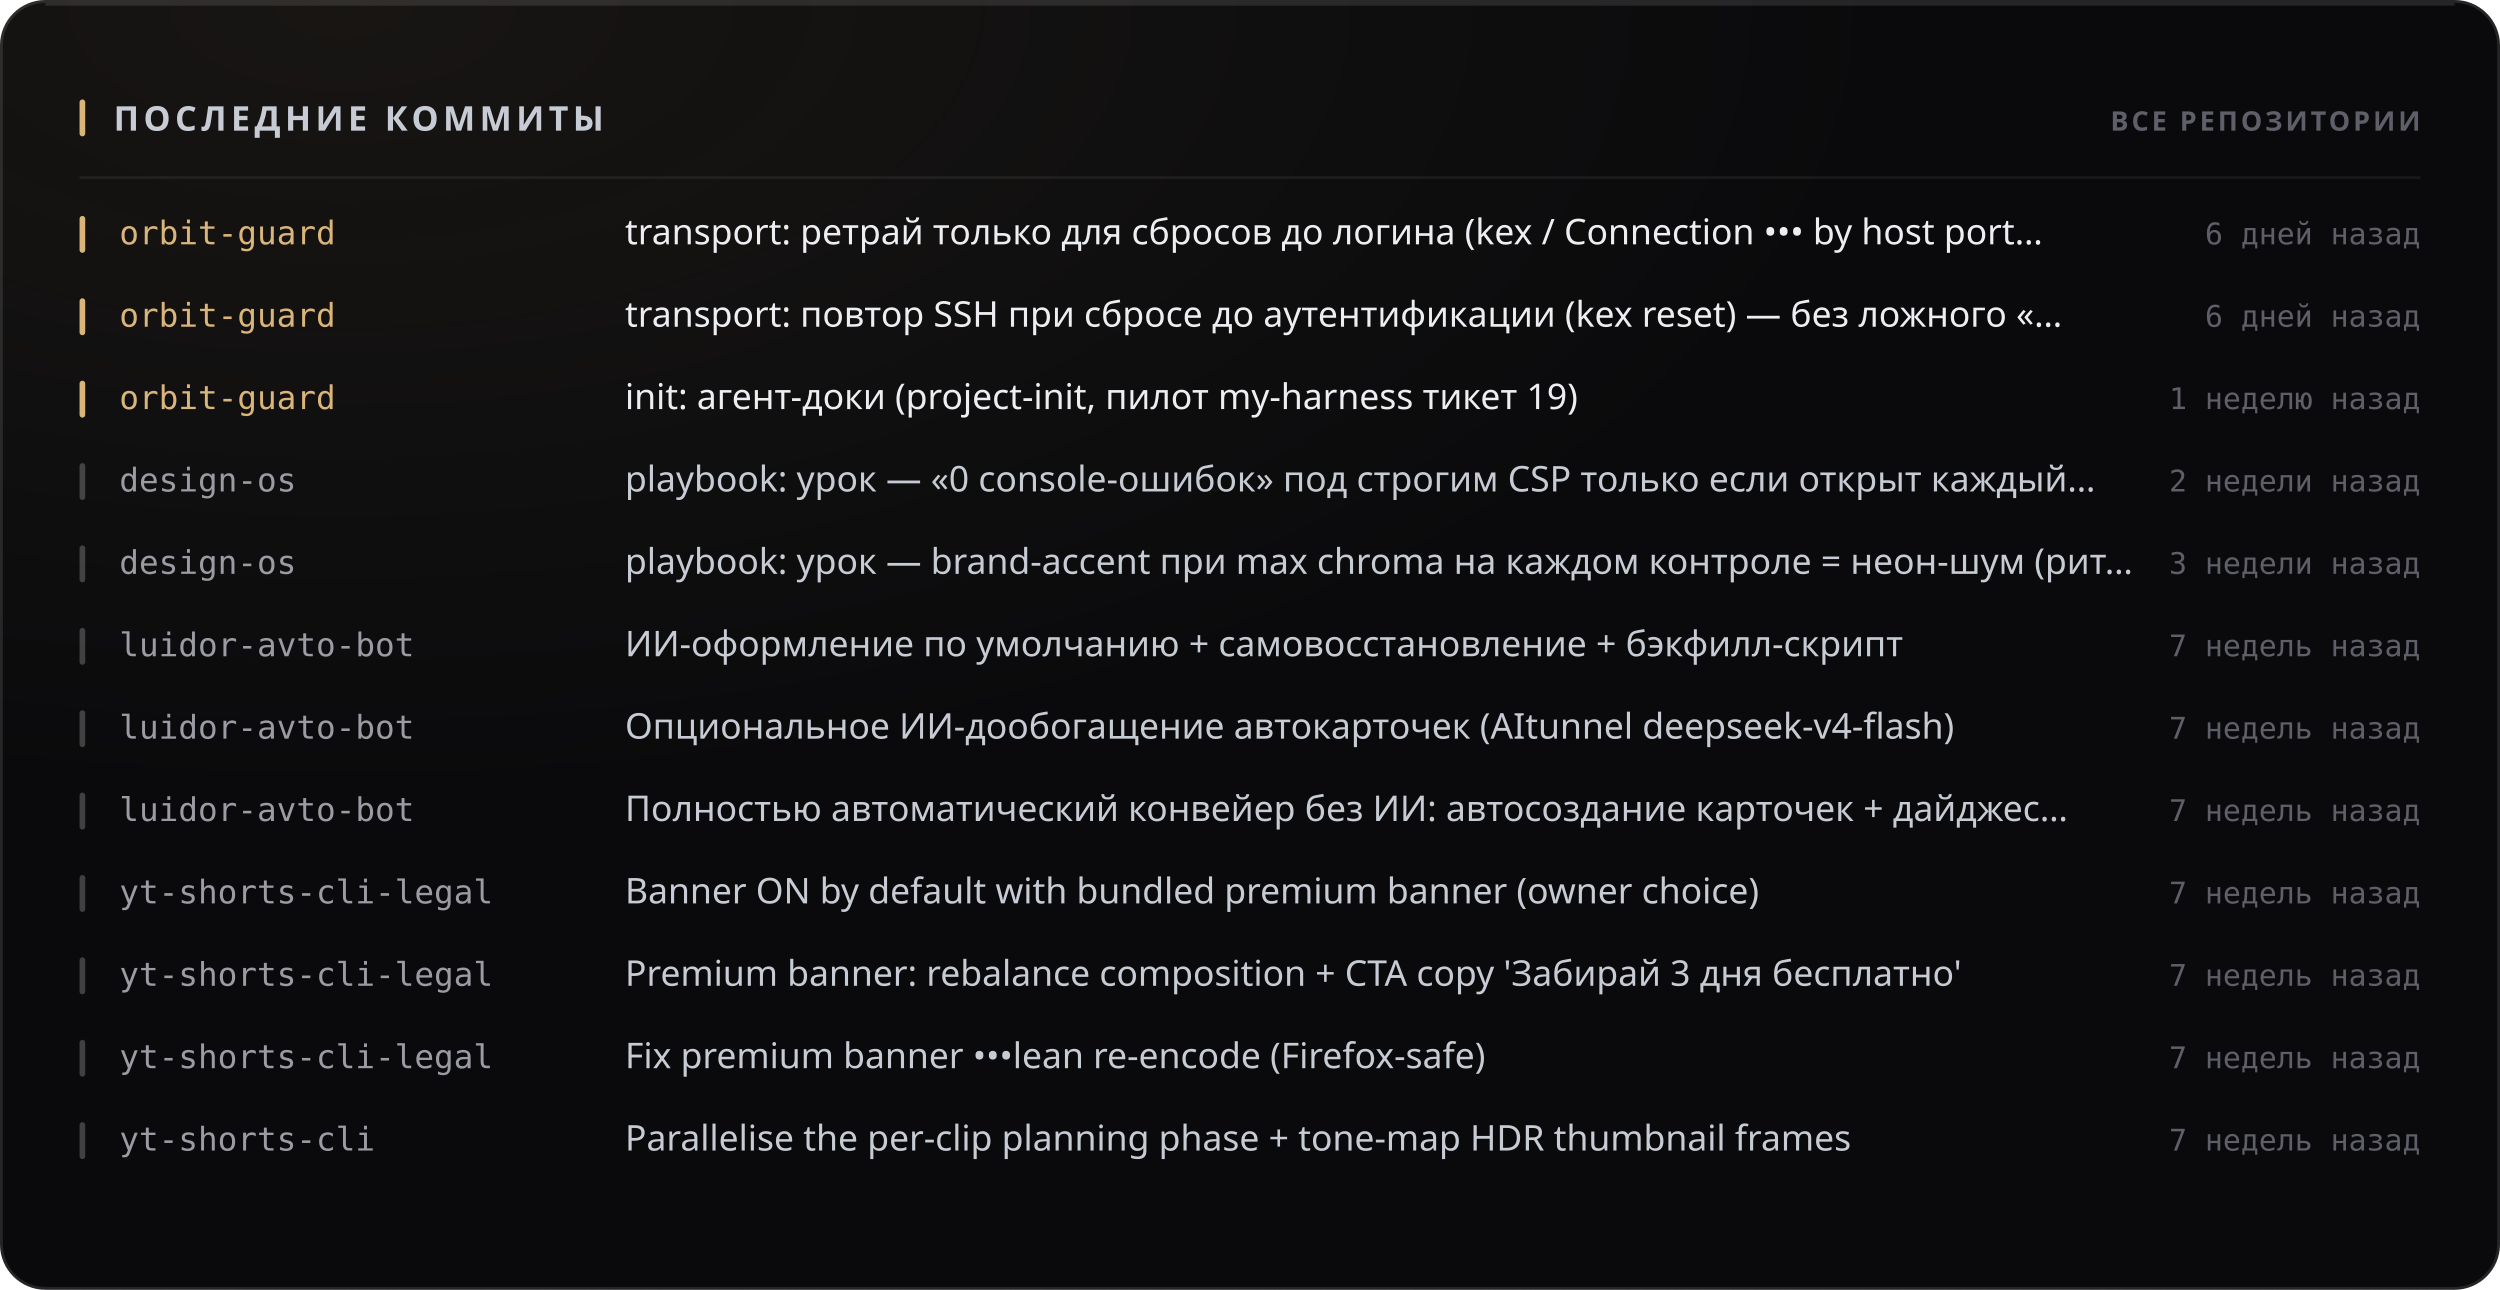
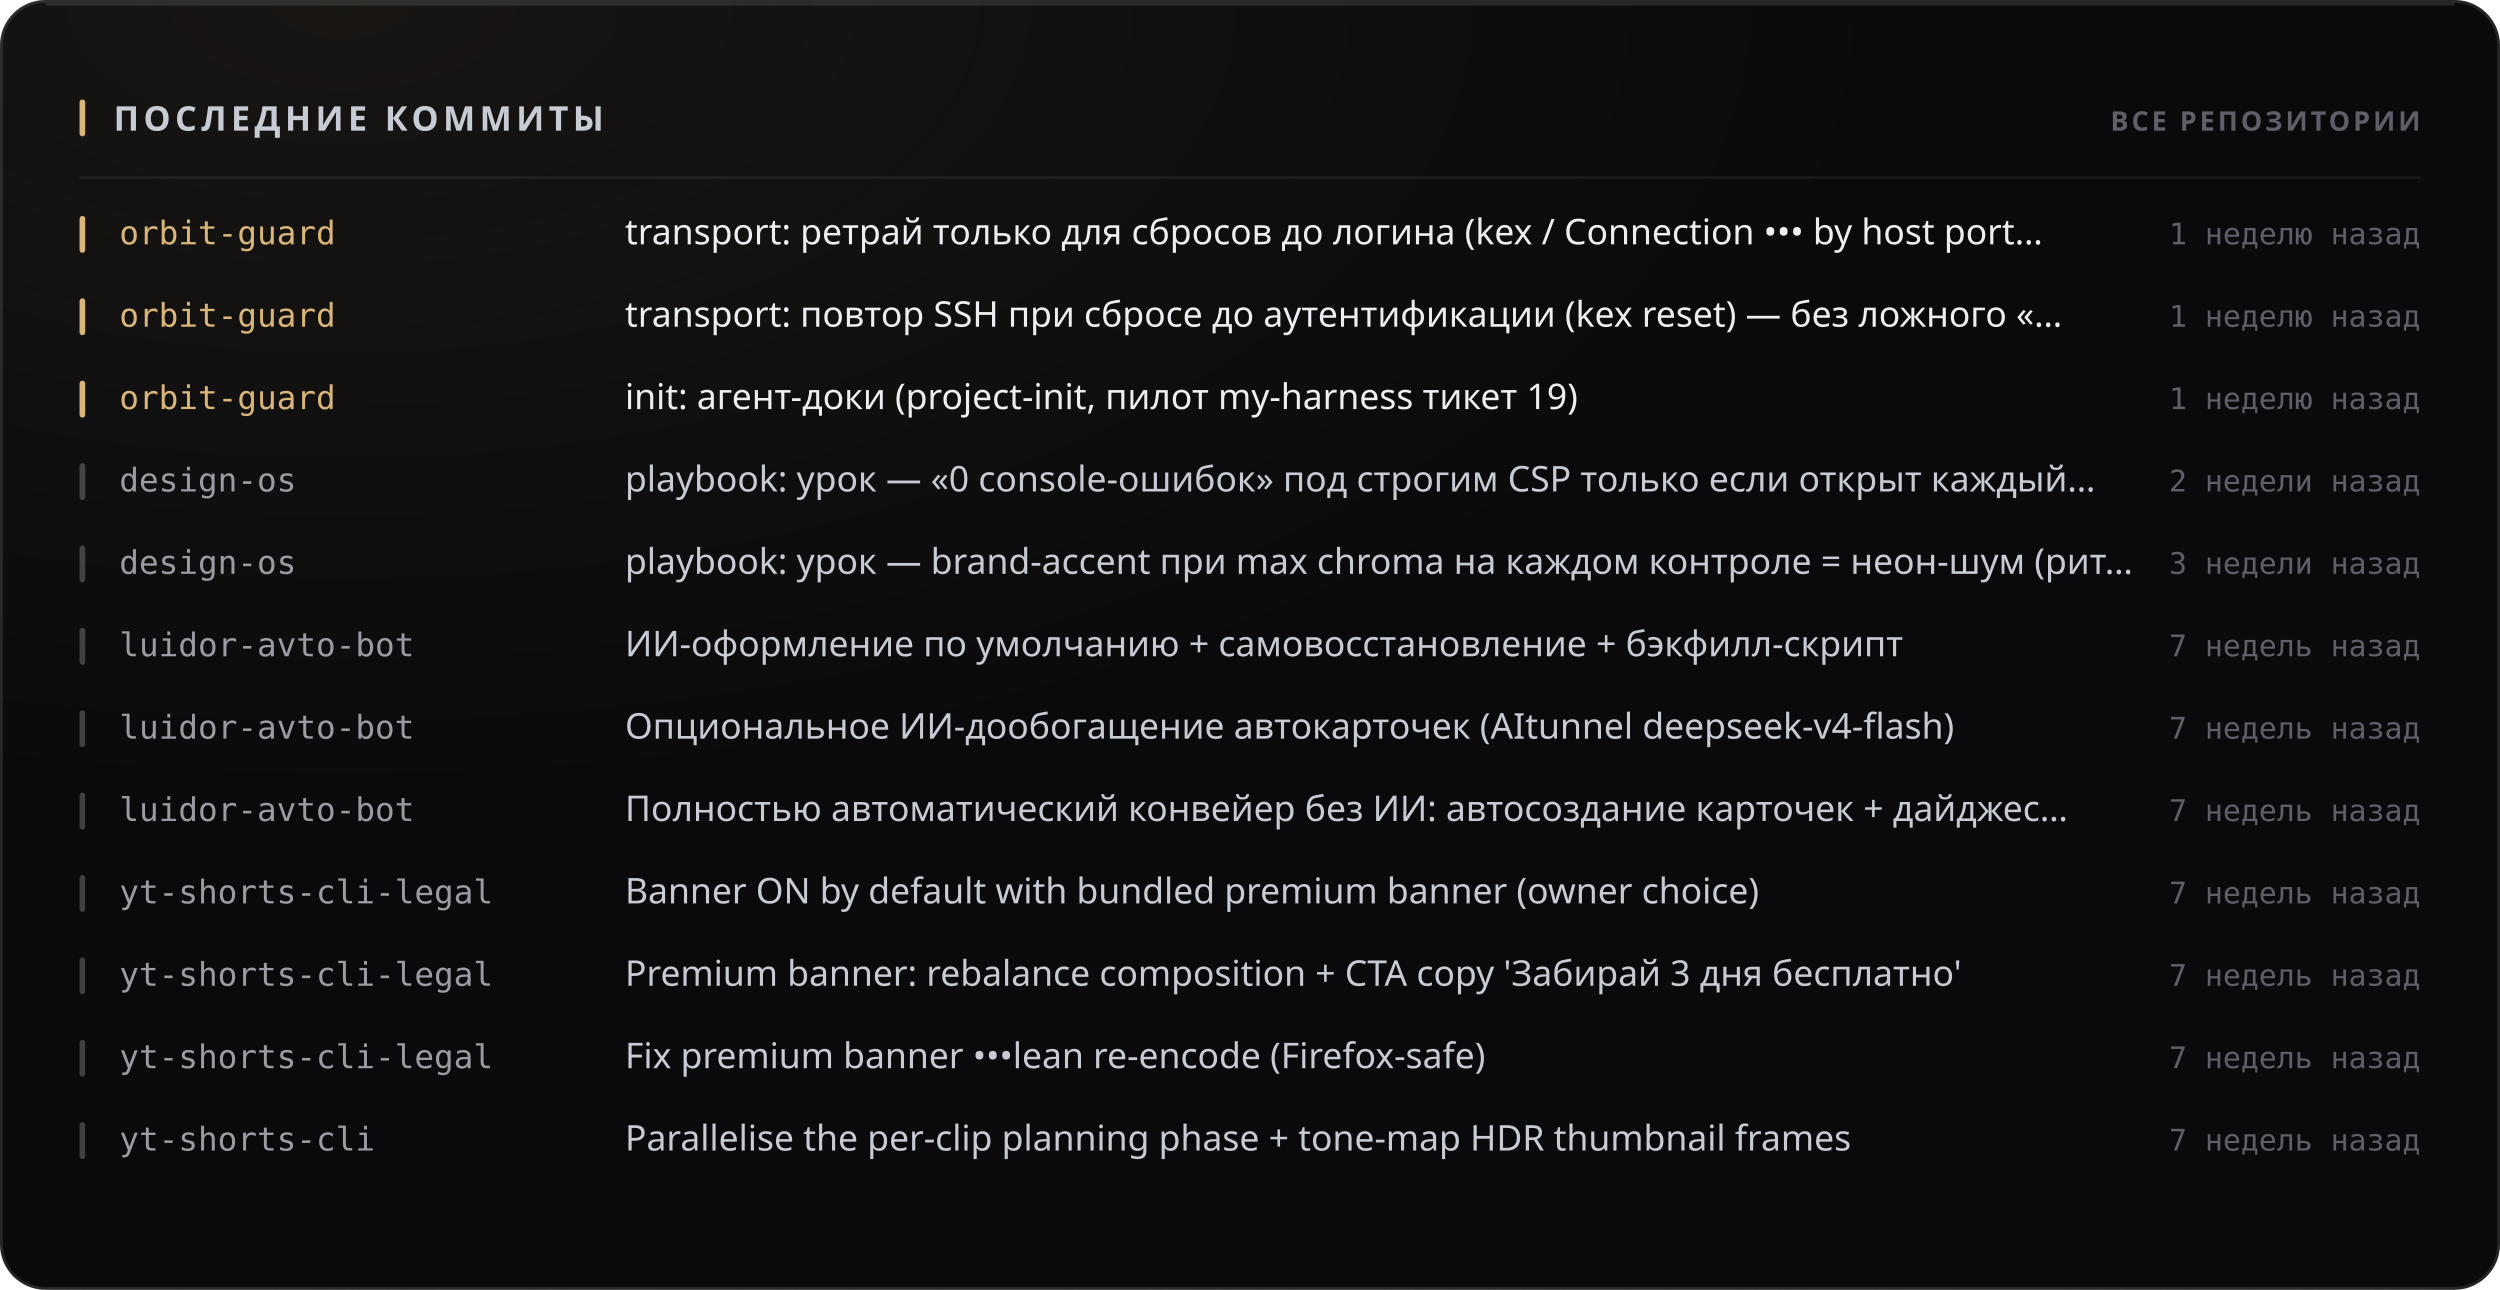
<svg xmlns="http://www.w3.org/2000/svg" width="880" height="454" viewBox="0 0 880 454" role="img">
  <style>
  text { font-family: -apple-system, BlinkMacSystemFont, 'Segoe UI', 'Noto Sans', Helvetica, Arial, sans-serif; }
  .mono { font-family: ui-monospace, 'SF Mono', 'Cascadia Mono', 'DejaVu Sans Mono', Menlo, Consolas, monospace; font-variant-numeric: tabular-nums; }
  .caps { letter-spacing: .1em; text-transform: uppercase; }

  @keyframes sheen  { from { transform: translateX(-120%); } to { transform: translateX(260%); } }
  @keyframes rise   { from { opacity: 0; transform: translateY(6px); } to { opacity: 1; transform: none; } }
  @keyframes slide  { from { opacity: 0; transform: translateX(-8px); } to { opacity: 1; transform: none; } }
  @keyframes grow   { from { transform: scaleY(0); } to { transform: scaleY(1); } }
  @keyframes widen  { from { transform: scaleX(0); } to { transform: scaleX(1); } }
  @keyframes draw   { from { stroke-dashoffset: 200; } to { stroke-dashoffset: 0; } }

  .sheen { animation: sheen 5.5s cubic-bezier(.45,0,.2,1) infinite; }
  .rise  { animation: rise .5s cubic-bezier(.16,1,.3,1) both; }
  .slide { animation: slide .42s cubic-bezier(.16,1,.3,1) both; }
  .bar   { transform-box: fill-box; transform-origin: 50% 100%;
           animation: grow .62s cubic-bezier(.16,1,.3,1) both; }
  .fill  { transform-box: fill-box; transform-origin: 0% 50%;
           animation: widen .8s cubic-bezier(.16,1,.3,1) both; }
  /* The hidden start state lives in the keyframes, never in the static rule.
     A renderer that ignores CSS animations then falls back to the FINISHED
     state — a drawn line, visible text — instead of an empty panel. */
  .spark { stroke-dasharray: 200;
           animation: draw 1.1s cubic-bezier(.16,1,.3,1) both; }

  @media (prefers-reduced-motion: reduce) {
    .sheen { animation: none; opacity: 0; }
    .rise, .slide, .bar, .fill, .spark { animation: none; opacity: 1; transform: none;
                                         stroke-dashoffset: 0; }
  }</style>
  <defs>
    <filter id="grain1" x="0" y="0" width="100%" height="100%">
      <feTurbulence type="fractalNoise" baseFrequency="0.82" numOctaves="3" stitchTiles="stitch" />
      <feColorMatrix type="saturate" values="0" />
    </filter>
    <radialGradient id="wash2" cx="14%" cy="0%" r="62%">
      <stop offset="0%" stop-color="#d9b57a" stop-opacity="0.07" />
      <stop offset="100%" stop-color="#d9b57a" stop-opacity="0" />
    </radialGradient>
  </defs>
  <rect width="880" height="454" rx="16" fill="#0a0a0c" />
  <rect width="880" height="454" rx="16" fill="url(#wash2)" />
  <rect width="880" height="454" rx="16" filter="url(#grain1)" opacity="0.05" style="mix-blend-mode:overlay" />
  <rect x=".5" y=".5" width="879" height="453" rx="15.5" fill="none" stroke="rgba(255,255,255,0.11)" />
  <path d="M16 1.5 H864" stroke="rgba(255,255,255,0.112)" stroke-width="1" fill="none" />
  <rect x="28" y="35" width="2" height="13" rx="1" fill="#d9b57a" />
  <text x="40" y="46" font-size="12" font-weight="700" fill="#c7cbd4" letter-spacing="0.13em">ПОСЛЕДНИЕ КОММИТЫ</text>
  <text x="852" y="46" font-size="9.5" font-weight="600" fill="#5e5f68" text-anchor="end" letter-spacing="0.11em">ВСЕ РЕПОЗИТОРИИ</text>
  <path d="M28 62.5 H852" stroke="rgba(255,255,255,0.06)" stroke-width="1" />
  <g class="slide" opacity="1" style="">
    <rect x="28" y="76" width="2" height="13" rx="1" fill="#d9b57a" />
    <text x="42" y="86" font-size="11.5" font-weight="500" fill="#d9b57a" class="mono">orbit-guard</text>
    <text x="220" y="86" font-size="12.5" font-weight="400" fill="#edeef2">transport: ретрай только для сбросов до логина (kex / Connection ••• by host port…</text>
-     <text x="852" y="86" font-size="10.5" font-weight="400" fill="#5e5f68" text-anchor="end" class="mono">6 дней назад</text>
+     <text x="852" y="86" font-size="10.5" font-weight="400" fill="#5e5f68" text-anchor="end" class="mono">1 неделю назад</text>
  </g>
  <g class="slide" opacity="1" style=" animation-delay:0.022s;">
    <rect x="28" y="105" width="2" height="13" rx="1" fill="#d9b57a" />
    <text x="42" y="115" font-size="11.5" font-weight="500" fill="#d9b57a" class="mono">orbit-guard</text>
    <text x="220" y="115" font-size="12.5" font-weight="400" fill="#edeef2">transport: повтор SSH при сбросе до аутентификации (kex reset) — без ложного «…</text>
-     <text x="852" y="115" font-size="10.5" font-weight="400" fill="#5e5f68" text-anchor="end" class="mono">6 дней назад</text>
+     <text x="852" y="115" font-size="10.5" font-weight="400" fill="#5e5f68" text-anchor="end" class="mono">1 неделю назад</text>
  </g>
  <g class="slide" opacity="1" style=" animation-delay:0.044s;">
    <rect x="28" y="134" width="2" height="13" rx="1" fill="#d9b57a" />
    <text x="42" y="144" font-size="11.5" font-weight="500" fill="#d9b57a" class="mono">orbit-guard</text>
    <text x="220" y="144" font-size="12.5" font-weight="400" fill="#edeef2">init: агент-доки (project-init, пилот my-harness тикет 19)</text>
    <text x="852" y="144" font-size="10.5" font-weight="400" fill="#5e5f68" text-anchor="end" class="mono">1 неделю назад</text>
  </g>
  <g class="slide" opacity="1" style=" animation-delay:0.066s;">
    <rect x="28" y="163" width="2" height="13" rx="1" fill="rgba(255,255,255,0.22)" />
    <text x="42" y="173" font-size="11.5" font-weight="500" fill="#9a9ba3" class="mono">design-os</text>
    <text x="220" y="173" font-size="12.5" font-weight="400" fill="#c7cbd4">playbook: урок — «0 console-ошибок» под строгим CSP только если открыт каждый…</text>
    <text x="852" y="173" font-size="10.5" font-weight="400" fill="#5e5f68" text-anchor="end" class="mono">2 недели назад</text>
  </g>
  <g class="slide" opacity="1" style=" animation-delay:0.088s;">
    <rect x="28" y="192" width="2" height="13" rx="1" fill="rgba(255,255,255,0.22)" />
    <text x="42" y="202" font-size="11.5" font-weight="500" fill="#9a9ba3" class="mono">design-os</text>
    <text x="220" y="202" font-size="12.5" font-weight="400" fill="#c7cbd4">playbook: урок — brand-accent при max chroma на каждом контроле = неон-шум (рит…</text>
    <text x="852" y="202" font-size="10.5" font-weight="400" fill="#5e5f68" text-anchor="end" class="mono">3 недели назад</text>
  </g>
  <g class="slide" opacity="1" style=" animation-delay:0.110s;">
    <rect x="28" y="221" width="2" height="13" rx="1" fill="rgba(255,255,255,0.22)" />
    <text x="42" y="231" font-size="11.5" font-weight="500" fill="#9a9ba3" class="mono">luidor-avto-bot</text>
    <text x="220" y="231" font-size="12.5" font-weight="400" fill="#c7cbd4">ИИ-оформление по умолчанию + самовосстановление + бэкфилл-скрипт</text>
    <text x="852" y="231" font-size="10.5" font-weight="400" fill="#5e5f68" text-anchor="end" class="mono">7 недель назад</text>
  </g>
  <g class="slide" opacity="1" style=" animation-delay:0.132s;">
    <rect x="28" y="250" width="2" height="13" rx="1" fill="rgba(255,255,255,0.22)" />
    <text x="42" y="260" font-size="11.5" font-weight="500" fill="#9a9ba3" class="mono">luidor-avto-bot</text>
    <text x="220" y="260" font-size="12.5" font-weight="400" fill="#c7cbd4">Опциональное ИИ-дообогащение автокарточек (AItunnel deepseek-v4-flash)</text>
    <text x="852" y="260" font-size="10.5" font-weight="400" fill="#5e5f68" text-anchor="end" class="mono">7 недель назад</text>
  </g>
  <g class="slide" opacity="1" style=" animation-delay:0.154s;">
    <rect x="28" y="279" width="2" height="13" rx="1" fill="rgba(255,255,255,0.22)" />
    <text x="42" y="289" font-size="11.5" font-weight="500" fill="#9a9ba3" class="mono">luidor-avto-bot</text>
    <text x="220" y="289" font-size="12.5" font-weight="400" fill="#c7cbd4">Полностью автоматический конвейер без ИИ: автосоздание карточек + дайджес…</text>
    <text x="852" y="289" font-size="10.5" font-weight="400" fill="#5e5f68" text-anchor="end" class="mono">7 недель назад</text>
  </g>
  <g class="slide" opacity="1" style=" animation-delay:0.176s;">
    <rect x="28" y="308" width="2" height="13" rx="1" fill="rgba(255,255,255,0.22)" />
    <text x="42" y="318" font-size="11.5" font-weight="500" fill="#9a9ba3" class="mono">yt-shorts-cli-legal</text>
    <text x="220" y="318" font-size="12.5" font-weight="400" fill="#c7cbd4">Banner ON by default with bundled premium banner (owner choice)</text>
    <text x="852" y="318" font-size="10.5" font-weight="400" fill="#5e5f68" text-anchor="end" class="mono">7 недель назад</text>
  </g>
  <g class="slide" opacity="1" style=" animation-delay:0.198s;">
    <rect x="28" y="337" width="2" height="13" rx="1" fill="rgba(255,255,255,0.22)" />
    <text x="42" y="347" font-size="11.5" font-weight="500" fill="#9a9ba3" class="mono">yt-shorts-cli-legal</text>
    <text x="220" y="347" font-size="12.5" font-weight="400" fill="#c7cbd4">Premium banner: rebalance composition + CTA copy 'Забирай 3 дня бесплатно'</text>
    <text x="852" y="347" font-size="10.5" font-weight="400" fill="#5e5f68" text-anchor="end" class="mono">7 недель назад</text>
  </g>
  <g class="slide" opacity="1" style=" animation-delay:0.220s;">
    <rect x="28" y="366" width="2" height="13" rx="1" fill="rgba(255,255,255,0.22)" />
    <text x="42" y="376" font-size="11.5" font-weight="500" fill="#9a9ba3" class="mono">yt-shorts-cli-legal</text>
    <text x="220" y="376" font-size="12.5" font-weight="400" fill="#c7cbd4">Fix premium banner •••lean re-encode (Firefox-safe)</text>
    <text x="852" y="376" font-size="10.5" font-weight="400" fill="#5e5f68" text-anchor="end" class="mono">7 недель назад</text>
  </g>
  <g class="slide" opacity="1" style=" animation-delay:0.242s;">
    <rect x="28" y="395" width="2" height="13" rx="1" fill="rgba(255,255,255,0.22)" />
    <text x="42" y="405" font-size="11.5" font-weight="500" fill="#9a9ba3" class="mono">yt-shorts-cli</text>
    <text x="220" y="405" font-size="12.5" font-weight="400" fill="#c7cbd4">Parallelise the per-clip planning phase + tone-map HDR thumbnail frames</text>
    <text x="852" y="405" font-size="10.5" font-weight="400" fill="#5e5f68" text-anchor="end" class="mono">7 недель назад</text>
  </g>
</svg>
